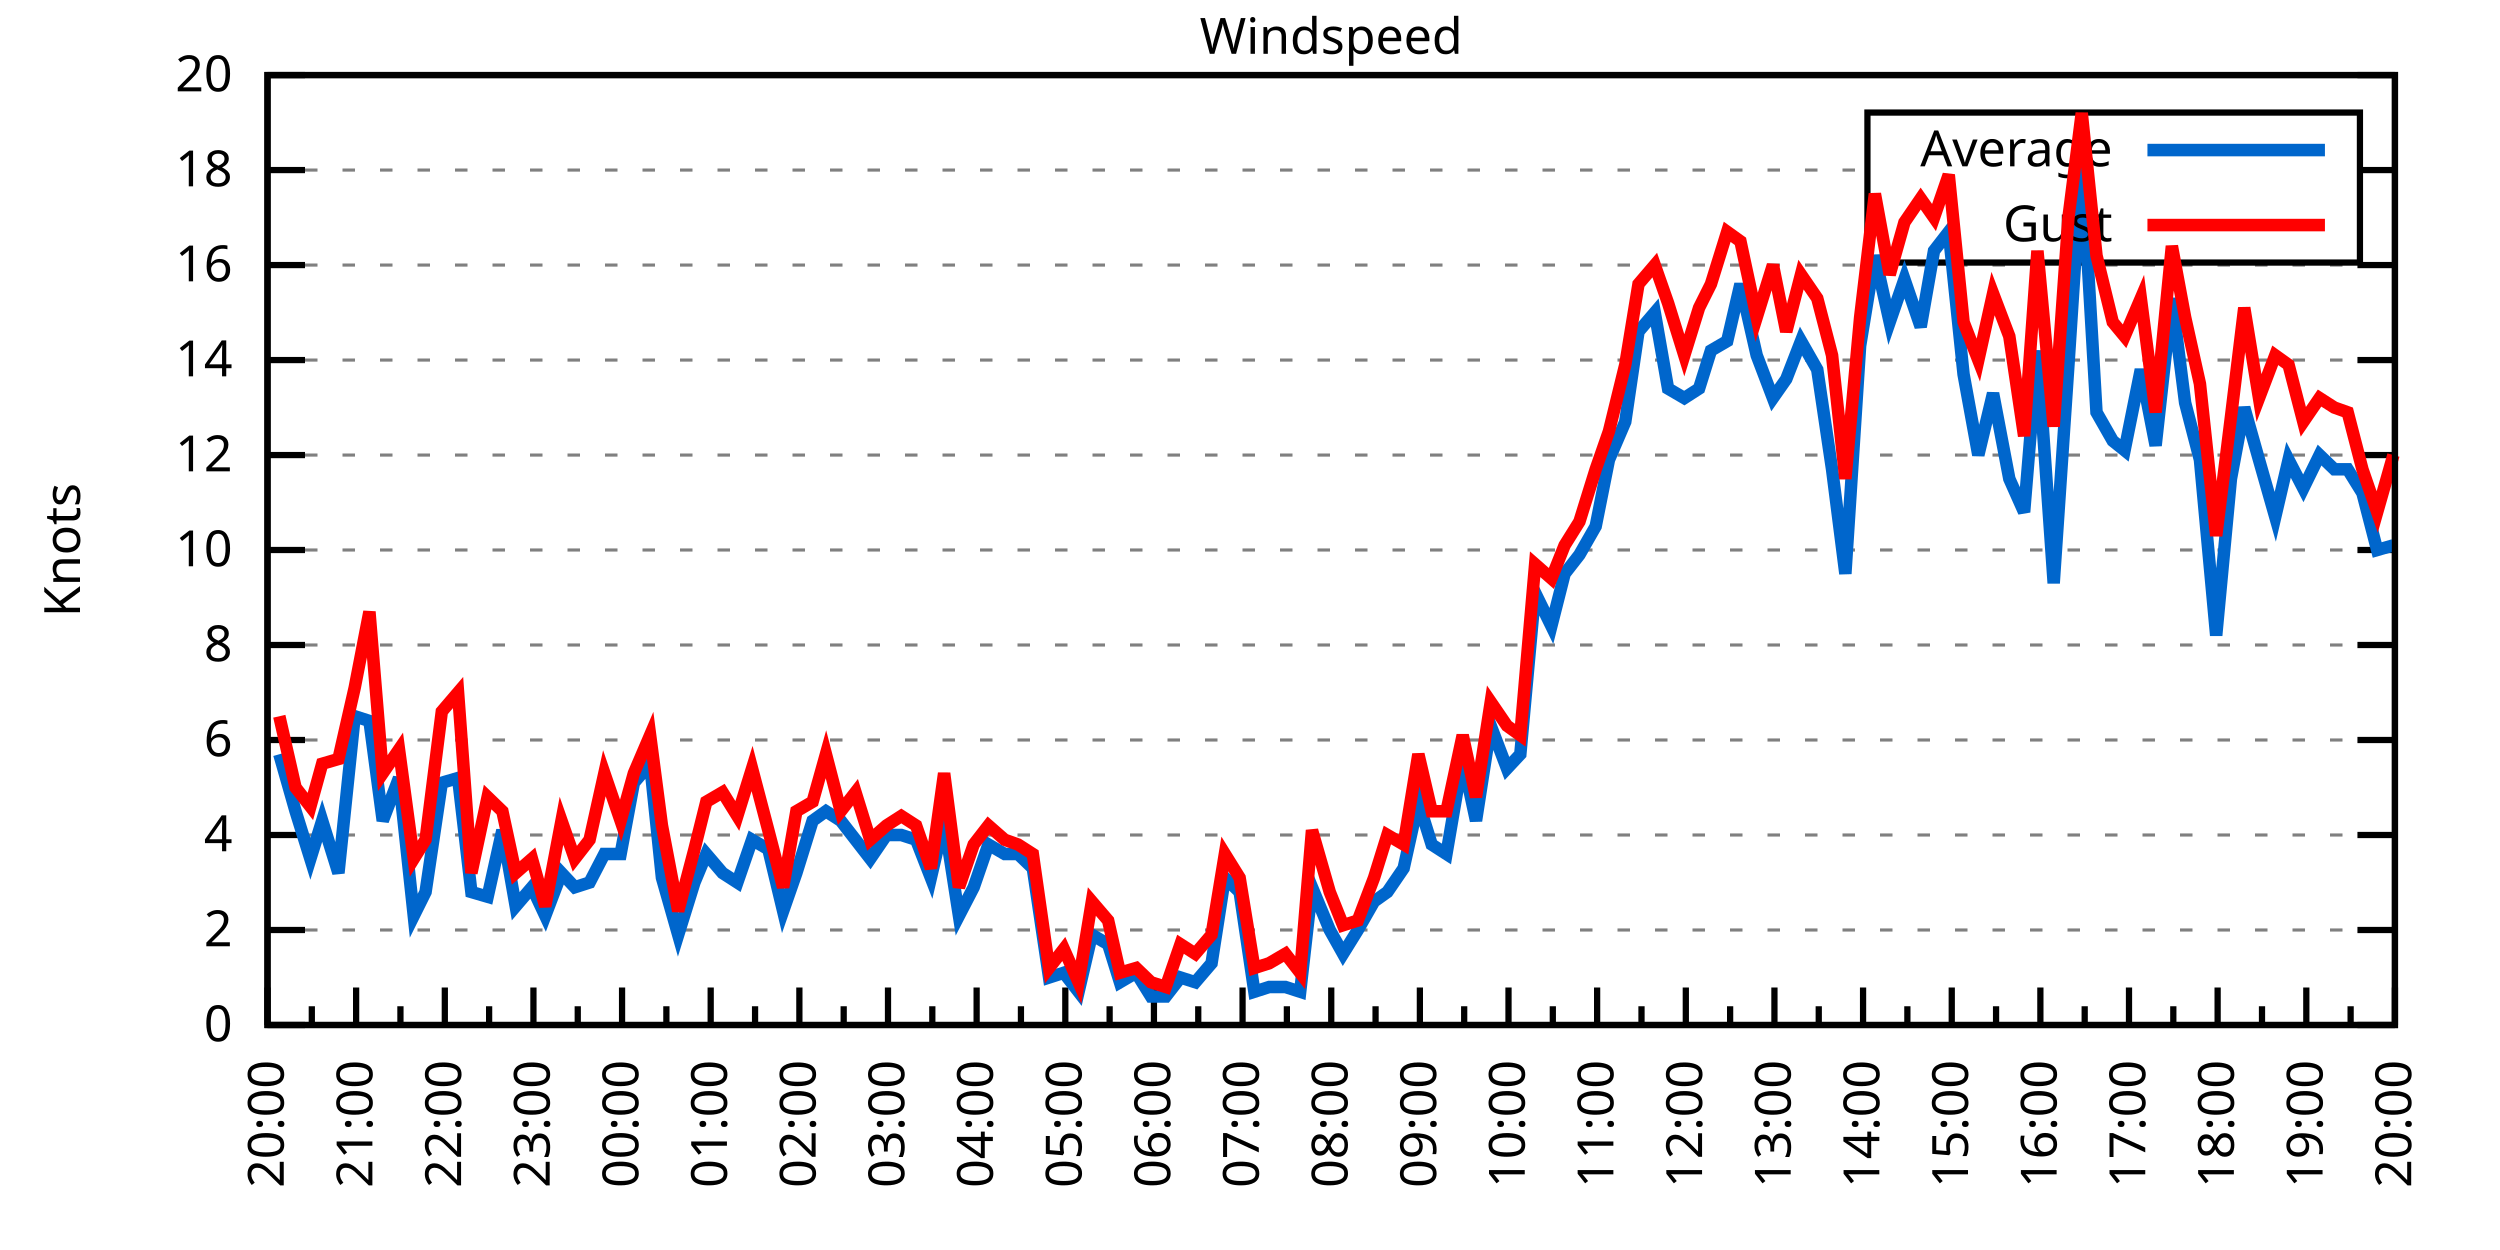
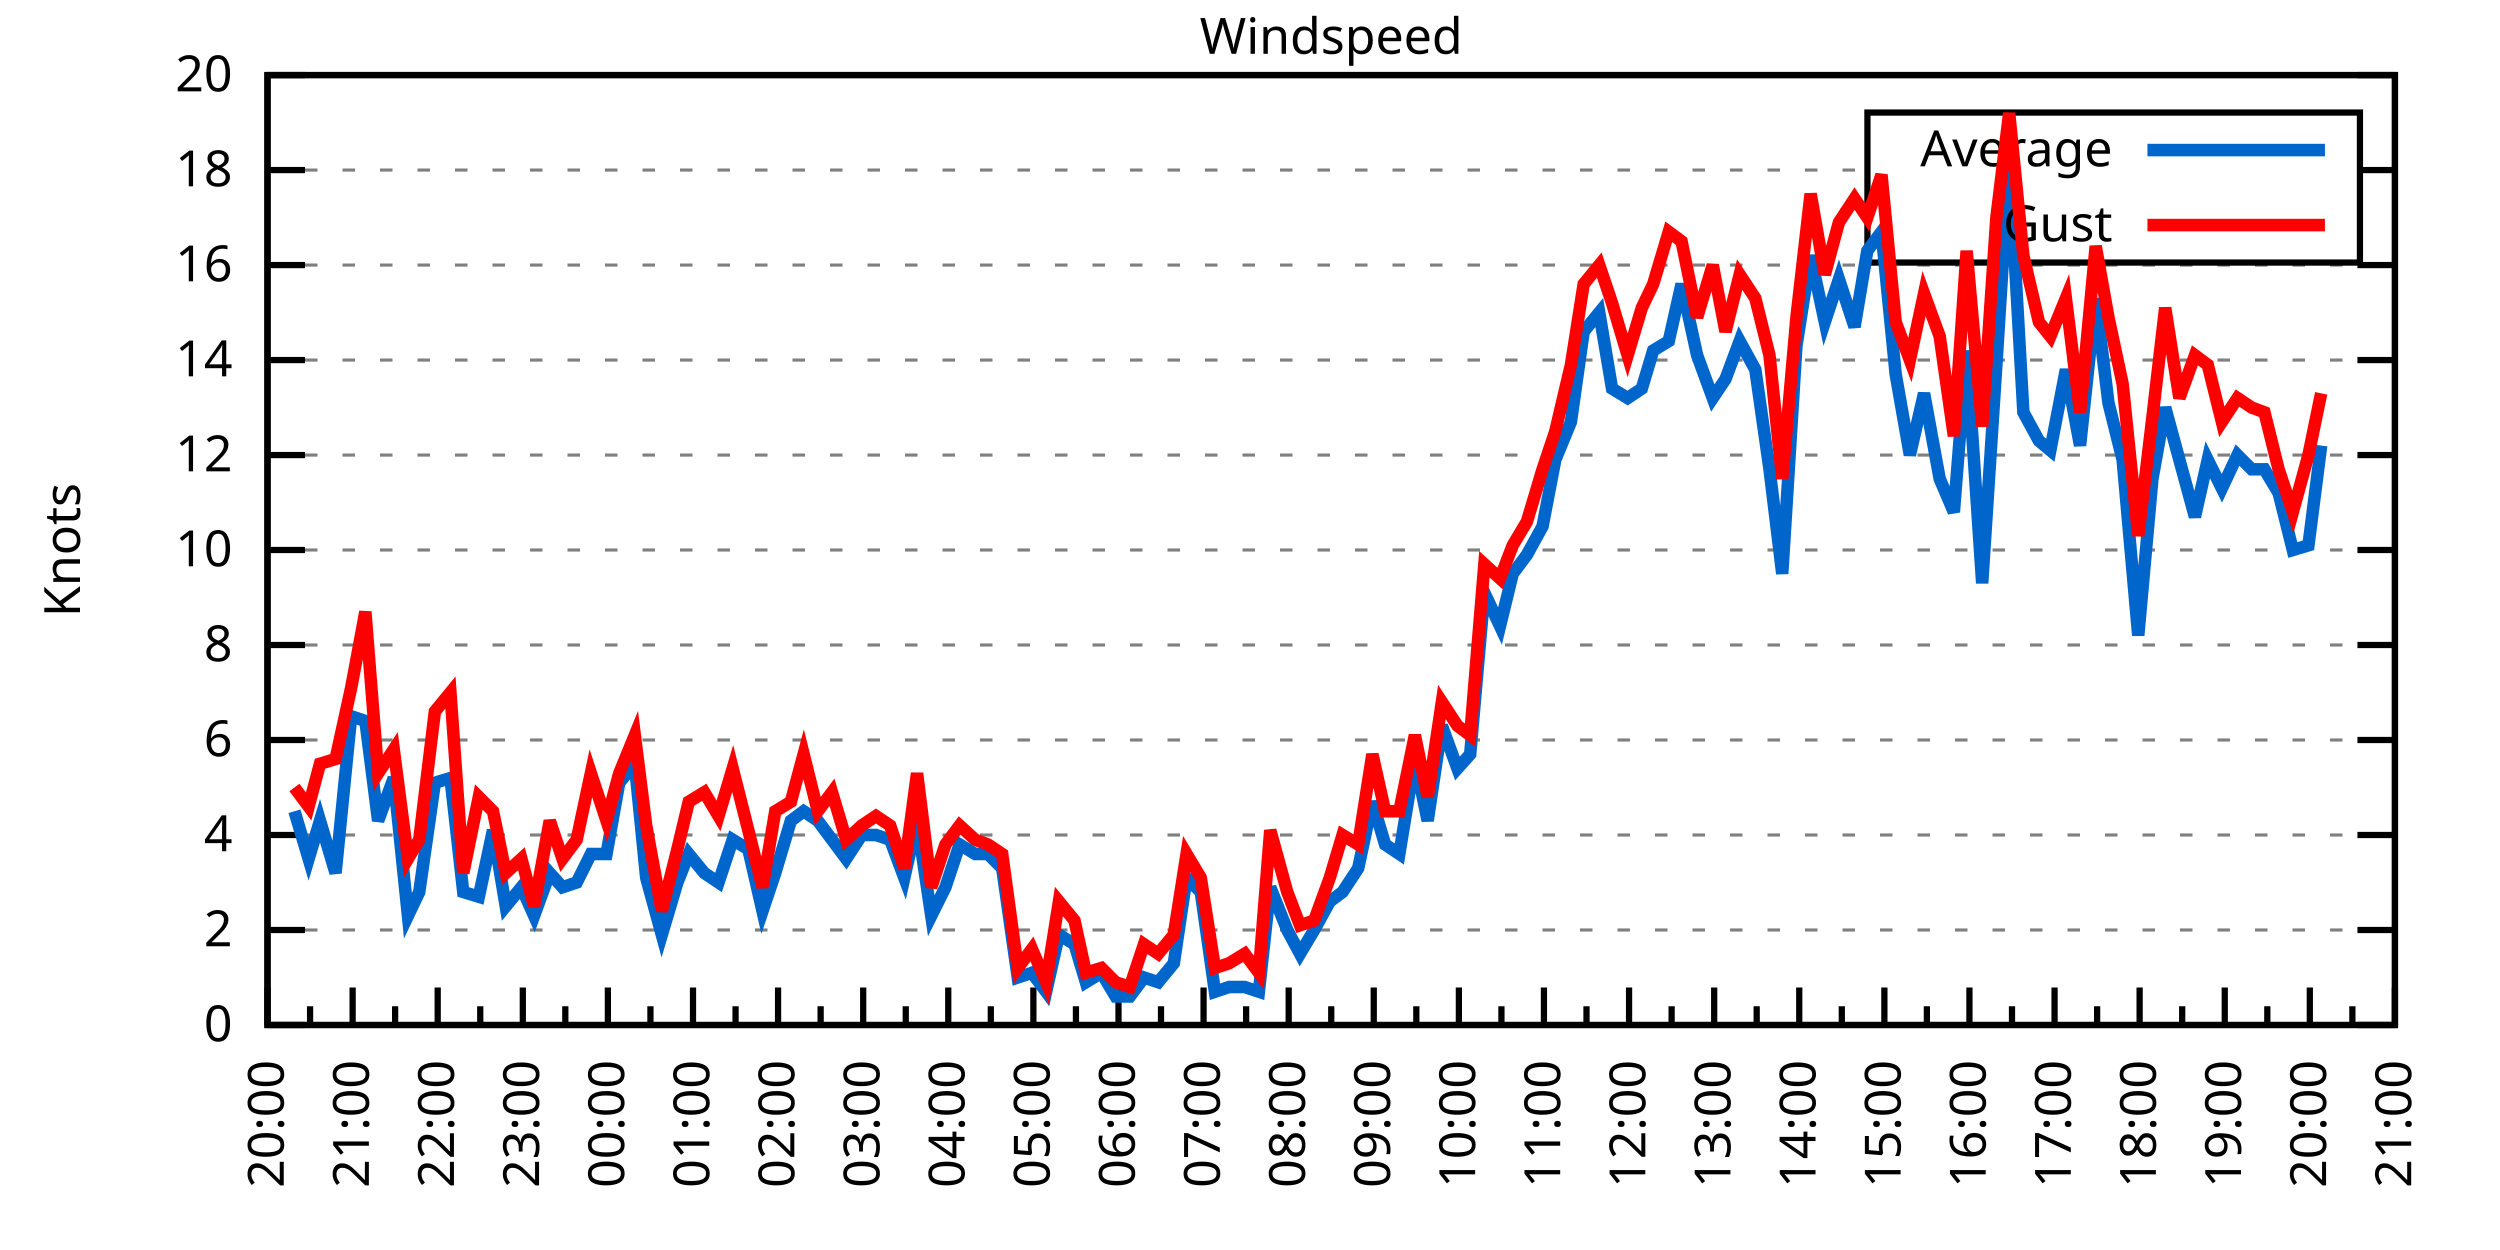
<svg xmlns="http://www.w3.org/2000/svg" xmlns:xlink="http://www.w3.org/1999/xlink" width="400" height="200" viewBox="0 0 400 200">
  <g id="gnuplot_canvas">
    <rect x="0" y="0" width="400" height="200" fill="none" />
    <defs>
      <circle id="gpDot" r="0.5" stroke-width="0.5" stroke="currentColor" />
      <path id="gpPt0" stroke-width="0.333" stroke="currentColor" d="M-1,0 h2 M0,-1 v2" />
      <path id="gpPt1" stroke-width="0.333" stroke="currentColor" d="M-1,-1 L1,1 M1,-1 L-1,1" />
      <path id="gpPt2" stroke-width="0.333" stroke="currentColor" d="M-1,0 L1,0 M0,-1 L0,1 M-1,-1 L1,1 M-1,1 L1,-1" />
      <rect id="gpPt3" stroke-width="0.333" stroke="currentColor" x="-1" y="-1" width="2" height="2" />
      <rect id="gpPt4" stroke-width="0.333" stroke="currentColor" fill="currentColor" x="-1" y="-1" width="2" height="2" />
      <circle id="gpPt5" stroke-width="0.333" stroke="currentColor" cx="0" cy="0" r="1" />
      <use xlink:href="#gpPt5" id="gpPt6" fill="currentColor" stroke="none" />
      <path id="gpPt7" stroke-width="0.333" stroke="currentColor" d="M0,-1.33 L-1.33,0.67 L1.33,0.67 z" />
      <use xlink:href="#gpPt7" id="gpPt8" fill="currentColor" stroke="none" />
      <use xlink:href="#gpPt7" id="gpPt9" stroke="currentColor" transform="rotate(180)" />
      <use xlink:href="#gpPt9" id="gpPt10" fill="currentColor" stroke="none" />
      <use xlink:href="#gpPt3" id="gpPt11" stroke="currentColor" transform="rotate(45)" />
      <use xlink:href="#gpPt11" id="gpPt12" fill="currentColor" stroke="none" />
      <path id="gpPt13" stroke-width="0.333" stroke="currentColor" d="M0,1.330 L1.265,0.411 L0.782,-1.067 L-0.782,-1.076 L-1.265,0.411 z" />
      <use xlink:href="#gpPt13" id="gpPt14" fill="currentColor" stroke="none" />
      <filter id="textbox" filterUnits="objectBoundingBox" x="0" y="0" height="1" width="1">
        <feFlood flood-color="white" flood-opacity="1" result="bgnd" />
        <feComposite in="SourceGraphic" in2="bgnd" operator="atop" />
      </filter>
      <filter id="greybox" filterUnits="objectBoundingBox" x="0" y="0" height="1" width="1">
        <feFlood flood-color="lightgrey" flood-opacity="1" result="grey" />
        <feComposite in="SourceGraphic" in2="grey" operator="atop" />
      </filter>
    </defs>
    <g fill="none" color="white" stroke="currentColor" stroke-width="1.00" stroke-linecap="butt" stroke-linejoin="miter">
</g>
    <g fill="none" color="black" stroke="currentColor" stroke-width="1.00" stroke-linecap="butt" stroke-linejoin="miter">
      <g stroke="none" shape-rendering="crispEdges">
        <polygon fill="rgb(255, 255, 255)" points="42.80,164.00 383.18,164.00 383.18,12.02 42.80,12.02 " />
      </g>
    </g>
    <g fill="none" color="black" stroke="currentColor" stroke-width="1.00" stroke-linecap="butt" stroke-linejoin="miter">
</g>
    <g fill="none" color="black" stroke="black" stroke-width="0.50" stroke-linecap="butt" stroke-linejoin="miter">
</g>
    <g fill="none" color="gray" stroke="currentColor" stroke-width="0.50" stroke-linecap="butt" stroke-linejoin="miter">
      <path stroke="gray" stroke-dasharray="2,4" class="gridline" d="M42.80,164.00 L383.19,164.00  " />
    </g>
    <g fill="none" color="gray" stroke="gray" stroke-width="1.00" stroke-linecap="butt" stroke-linejoin="miter">
</g>
    <g fill="none" color="black" stroke="currentColor" stroke-width="1.00" stroke-linecap="butt" stroke-linejoin="miter">
      <path stroke="black" d="M42.80,164.00 L48.80,164.00 M383.19,164.00 L377.19,164.00  " />
      <g transform="translate(37.20,166.60)" stroke="none" fill="black" font-family="Sans" font-size="8.00" text-anchor="end">
        <text>
          <tspan font-family="Sans"> 0</tspan>
        </text>
      </g>
    </g>
    <g fill="none" color="black" stroke="currentColor" stroke-width="1.00" stroke-linecap="butt" stroke-linejoin="miter">
</g>
    <g fill="none" color="black" stroke="black" stroke-width="0.50" stroke-linecap="butt" stroke-linejoin="miter">
</g>
    <g fill="none" color="gray" stroke="currentColor" stroke-width="0.50" stroke-linecap="butt" stroke-linejoin="miter">
      <path stroke="gray" stroke-dasharray="2,4" class="gridline" d="M42.80,148.80 L383.19,148.80  " />
    </g>
    <g fill="none" color="gray" stroke="gray" stroke-width="1.00" stroke-linecap="butt" stroke-linejoin="miter">
</g>
    <g fill="none" color="black" stroke="currentColor" stroke-width="1.00" stroke-linecap="butt" stroke-linejoin="miter">
      <path stroke="black" d="M42.80,148.80 L48.80,148.80 M383.19,148.80 L377.19,148.80  " />
      <g transform="translate(37.20,151.40)" stroke="none" fill="black" font-family="Sans" font-size="8.00" text-anchor="end">
        <text>
          <tspan font-family="Sans"> 2</tspan>
        </text>
      </g>
    </g>
    <g fill="none" color="black" stroke="currentColor" stroke-width="1.00" stroke-linecap="butt" stroke-linejoin="miter">
</g>
    <g fill="none" color="black" stroke="black" stroke-width="0.50" stroke-linecap="butt" stroke-linejoin="miter">
</g>
    <g fill="none" color="gray" stroke="currentColor" stroke-width="0.50" stroke-linecap="butt" stroke-linejoin="miter">
      <path stroke="gray" stroke-dasharray="2,4" class="gridline" d="M42.80,133.60 L383.19,133.60  " />
    </g>
    <g fill="none" color="gray" stroke="gray" stroke-width="1.00" stroke-linecap="butt" stroke-linejoin="miter">
</g>
    <g fill="none" color="black" stroke="currentColor" stroke-width="1.00" stroke-linecap="butt" stroke-linejoin="miter">
      <path stroke="black" d="M42.80,133.60 L48.80,133.60 M383.19,133.60 L377.19,133.60  " />
      <g transform="translate(37.20,136.20)" stroke="none" fill="black" font-family="Sans" font-size="8.00" text-anchor="end">
        <text>
          <tspan font-family="Sans"> 4</tspan>
        </text>
      </g>
    </g>
    <g fill="none" color="black" stroke="currentColor" stroke-width="1.00" stroke-linecap="butt" stroke-linejoin="miter">
</g>
    <g fill="none" color="black" stroke="black" stroke-width="0.50" stroke-linecap="butt" stroke-linejoin="miter">
</g>
    <g fill="none" color="gray" stroke="currentColor" stroke-width="0.50" stroke-linecap="butt" stroke-linejoin="miter">
      <path stroke="gray" stroke-dasharray="2,4" class="gridline" d="M42.80,118.40 L383.19,118.40  " />
    </g>
    <g fill="none" color="gray" stroke="gray" stroke-width="1.00" stroke-linecap="butt" stroke-linejoin="miter">
</g>
    <g fill="none" color="black" stroke="currentColor" stroke-width="1.00" stroke-linecap="butt" stroke-linejoin="miter">
      <path stroke="black" d="M42.80,118.40 L48.80,118.40 M383.19,118.40 L377.19,118.40  " />
      <g transform="translate(37.20,121.00)" stroke="none" fill="black" font-family="Sans" font-size="8.00" text-anchor="end">
        <text>
          <tspan font-family="Sans"> 6</tspan>
        </text>
      </g>
    </g>
    <g fill="none" color="black" stroke="currentColor" stroke-width="1.00" stroke-linecap="butt" stroke-linejoin="miter">
</g>
    <g fill="none" color="black" stroke="black" stroke-width="0.50" stroke-linecap="butt" stroke-linejoin="miter">
</g>
    <g fill="none" color="gray" stroke="currentColor" stroke-width="0.50" stroke-linecap="butt" stroke-linejoin="miter">
      <path stroke="gray" stroke-dasharray="2,4" class="gridline" d="M42.80,103.20 L383.19,103.20  " />
    </g>
    <g fill="none" color="gray" stroke="gray" stroke-width="1.00" stroke-linecap="butt" stroke-linejoin="miter">
</g>
    <g fill="none" color="black" stroke="currentColor" stroke-width="1.00" stroke-linecap="butt" stroke-linejoin="miter">
      <path stroke="black" d="M42.80,103.20 L48.80,103.20 M383.19,103.20 L377.19,103.20  " />
      <g transform="translate(37.20,105.80)" stroke="none" fill="black" font-family="Sans" font-size="8.00" text-anchor="end">
        <text>
          <tspan font-family="Sans"> 8</tspan>
        </text>
      </g>
    </g>
    <g fill="none" color="black" stroke="currentColor" stroke-width="1.00" stroke-linecap="butt" stroke-linejoin="miter">
</g>
    <g fill="none" color="black" stroke="black" stroke-width="0.50" stroke-linecap="butt" stroke-linejoin="miter">
</g>
    <g fill="none" color="gray" stroke="currentColor" stroke-width="0.50" stroke-linecap="butt" stroke-linejoin="miter">
      <path stroke="gray" stroke-dasharray="2,4" class="gridline" d="M42.80,88.00 L383.19,88.00  " />
    </g>
    <g fill="none" color="gray" stroke="gray" stroke-width="1.00" stroke-linecap="butt" stroke-linejoin="miter">
</g>
    <g fill="none" color="black" stroke="currentColor" stroke-width="1.00" stroke-linecap="butt" stroke-linejoin="miter">
      <path stroke="black" d="M42.80,88.00 L48.80,88.00 M383.19,88.00 L377.19,88.00  " />
      <g transform="translate(37.20,90.60)" stroke="none" fill="black" font-family="Sans" font-size="8.00" text-anchor="end">
        <text>
          <tspan font-family="Sans"> 10</tspan>
        </text>
      </g>
    </g>
    <g fill="none" color="black" stroke="currentColor" stroke-width="1.00" stroke-linecap="butt" stroke-linejoin="miter">
</g>
    <g fill="none" color="black" stroke="black" stroke-width="0.50" stroke-linecap="butt" stroke-linejoin="miter">
</g>
    <g fill="none" color="gray" stroke="currentColor" stroke-width="0.50" stroke-linecap="butt" stroke-linejoin="miter">
      <path stroke="gray" stroke-dasharray="2,4" class="gridline" d="M42.80,72.81 L383.19,72.81  " />
    </g>
    <g fill="none" color="gray" stroke="gray" stroke-width="1.00" stroke-linecap="butt" stroke-linejoin="miter">
</g>
    <g fill="none" color="black" stroke="currentColor" stroke-width="1.00" stroke-linecap="butt" stroke-linejoin="miter">
      <path stroke="black" d="M42.80,72.81 L48.80,72.81 M383.19,72.81 L377.19,72.81  " />
      <g transform="translate(37.20,75.41)" stroke="none" fill="black" font-family="Sans" font-size="8.00" text-anchor="end">
        <text>
          <tspan font-family="Sans"> 12</tspan>
        </text>
      </g>
    </g>
    <g fill="none" color="black" stroke="currentColor" stroke-width="1.00" stroke-linecap="butt" stroke-linejoin="miter">
</g>
    <g fill="none" color="black" stroke="black" stroke-width="0.50" stroke-linecap="butt" stroke-linejoin="miter">
</g>
    <g fill="none" color="gray" stroke="currentColor" stroke-width="0.50" stroke-linecap="butt" stroke-linejoin="miter">
      <path stroke="gray" stroke-dasharray="2,4" class="gridline" d="M42.80,57.61 L383.19,57.61  " />
    </g>
    <g fill="none" color="gray" stroke="gray" stroke-width="1.00" stroke-linecap="butt" stroke-linejoin="miter">
</g>
    <g fill="none" color="black" stroke="currentColor" stroke-width="1.00" stroke-linecap="butt" stroke-linejoin="miter">
      <path stroke="black" d="M42.80,57.61 L48.80,57.61 M383.19,57.61 L377.19,57.61  " />
      <g transform="translate(37.20,60.21)" stroke="none" fill="black" font-family="Sans" font-size="8.00" text-anchor="end">
        <text>
          <tspan font-family="Sans"> 14</tspan>
        </text>
      </g>
    </g>
    <g fill="none" color="black" stroke="currentColor" stroke-width="1.00" stroke-linecap="butt" stroke-linejoin="miter">
</g>
    <g fill="none" color="black" stroke="black" stroke-width="0.50" stroke-linecap="butt" stroke-linejoin="miter">
</g>
    <g fill="none" color="gray" stroke="currentColor" stroke-width="0.50" stroke-linecap="butt" stroke-linejoin="miter">
      <path stroke="gray" stroke-dasharray="2,4" class="gridline" d="M42.80,42.41 L383.19,42.41  " />
    </g>
    <g fill="none" color="gray" stroke="gray" stroke-width="1.00" stroke-linecap="butt" stroke-linejoin="miter">
</g>
    <g fill="none" color="black" stroke="currentColor" stroke-width="1.00" stroke-linecap="butt" stroke-linejoin="miter">
      <path stroke="black" d="M42.80,42.41 L48.80,42.41 M383.19,42.41 L377.19,42.41  " />
      <g transform="translate(37.20,45.01)" stroke="none" fill="black" font-family="Sans" font-size="8.00" text-anchor="end">
        <text>
          <tspan font-family="Sans"> 16</tspan>
        </text>
      </g>
    </g>
    <g fill="none" color="black" stroke="currentColor" stroke-width="1.00" stroke-linecap="butt" stroke-linejoin="miter">
</g>
    <g fill="none" color="black" stroke="black" stroke-width="0.50" stroke-linecap="butt" stroke-linejoin="miter">
</g>
    <g fill="none" color="gray" stroke="currentColor" stroke-width="0.50" stroke-linecap="butt" stroke-linejoin="miter">
      <path stroke="gray" stroke-dasharray="2,4" class="gridline" d="M42.80,27.21 L298.79,27.21 M377.59,27.21 L383.19,27.21  " />
    </g>
    <g fill="none" color="gray" stroke="gray" stroke-width="1.00" stroke-linecap="butt" stroke-linejoin="miter">
</g>
    <g fill="none" color="black" stroke="currentColor" stroke-width="1.00" stroke-linecap="butt" stroke-linejoin="miter">
      <path stroke="black" d="M42.80,27.21 L48.80,27.21 M383.19,27.21 L377.19,27.21  " />
      <g transform="translate(37.20,29.81)" stroke="none" fill="black" font-family="Sans" font-size="8.00" text-anchor="end">
        <text>
          <tspan font-family="Sans"> 18</tspan>
        </text>
      </g>
    </g>
    <g fill="none" color="black" stroke="currentColor" stroke-width="1.00" stroke-linecap="butt" stroke-linejoin="miter">
</g>
    <g fill="none" color="black" stroke="black" stroke-width="0.50" stroke-linecap="butt" stroke-linejoin="miter">
</g>
    <g fill="none" color="gray" stroke="currentColor" stroke-width="0.50" stroke-linecap="butt" stroke-linejoin="miter">
      <path stroke="gray" stroke-dasharray="2,4" class="gridline" d="M42.80,12.01 L383.19,12.01  " />
    </g>
    <g fill="none" color="gray" stroke="gray" stroke-width="1.00" stroke-linecap="butt" stroke-linejoin="miter">
</g>
    <g fill="none" color="black" stroke="currentColor" stroke-width="1.00" stroke-linecap="butt" stroke-linejoin="miter">
      <path stroke="black" d="M42.80,12.01 L48.80,12.01 M383.19,12.01 L377.19,12.01  " />
      <g transform="translate(37.20,14.61)" stroke="none" fill="black" font-family="Sans" font-size="8.00" text-anchor="end">
        <text>
          <tspan font-family="Sans"> 20</tspan>
        </text>
      </g>
    </g>
    <g fill="none" color="black" stroke="currentColor" stroke-width="1.00" stroke-linecap="butt" stroke-linejoin="miter">
      <path stroke="black" d="M42.80,164.00 L42.80,158.00  " />
      <g transform="translate(45.40,169.60) rotate(270)" stroke="none" fill="black" font-family="Sans" font-size="8.00" text-anchor="end">
        <text>
          <tspan font-family="Sans">20:00</tspan>
        </text>
      </g>
    </g>
    <g fill="none" color="black" stroke="currentColor" stroke-width="1.00" stroke-linecap="butt" stroke-linejoin="miter">
-       <path stroke="black" d="M49.89,164.00 L49.89,161.00 M56.98,164.00 L56.98,158.00  " />
-       <g transform="translate(59.58,169.60) rotate(270)" stroke="none" fill="black" font-family="Sans" font-size="8.00" text-anchor="end">
+       <path stroke="black" d="M49.61,164.00 L49.61,161.00 M56.42,164.00 L56.42,158.00  " />
+       <g transform="translate(59.02,169.60) rotate(270)" stroke="none" fill="black" font-family="Sans" font-size="8.00" text-anchor="end">
        <text>
          <tspan font-family="Sans">21:00</tspan>
        </text>
      </g>
    </g>
    <g fill="none" color="black" stroke="currentColor" stroke-width="1.00" stroke-linecap="butt" stroke-linejoin="miter">
-       <path stroke="black" d="M64.07,164.00 L64.07,161.00 M71.17,164.00 L71.17,158.00  " />
-       <g transform="translate(73.77,169.60) rotate(270)" stroke="none" fill="black" font-family="Sans" font-size="8.00" text-anchor="end">
+       <path stroke="black" d="M63.22,164.00 L63.22,161.00 M70.03,164.00 L70.03,158.00  " />
+       <g transform="translate(72.63,169.60) rotate(270)" stroke="none" fill="black" font-family="Sans" font-size="8.00" text-anchor="end">
        <text>
          <tspan font-family="Sans">22:00</tspan>
        </text>
      </g>
    </g>
    <g fill="none" color="black" stroke="currentColor" stroke-width="1.00" stroke-linecap="butt" stroke-linejoin="miter">
-       <path stroke="black" d="M78.26,164.00 L78.26,161.00 M85.35,164.00 L85.35,158.00  " />
-       <g transform="translate(87.95,169.60) rotate(270)" stroke="none" fill="black" font-family="Sans" font-size="8.00" text-anchor="end">
+       <path stroke="black" d="M76.84,164.00 L76.84,161.00 M83.65,164.00 L83.65,158.00  " />
+       <g transform="translate(86.25,169.60) rotate(270)" stroke="none" fill="black" font-family="Sans" font-size="8.00" text-anchor="end">
        <text>
          <tspan font-family="Sans">23:00</tspan>
        </text>
      </g>
    </g>
    <g fill="none" color="black" stroke="currentColor" stroke-width="1.00" stroke-linecap="butt" stroke-linejoin="miter">
-       <path stroke="black" d="M92.44,164.00 L92.44,161.00 M99.53,164.00 L99.53,158.00  " />
-       <g transform="translate(102.13,169.60) rotate(270)" stroke="none" fill="black" font-family="Sans" font-size="8.00" text-anchor="end">
+       <path stroke="black" d="M90.45,164.00 L90.45,161.00 M97.26,164.00 L97.26,158.00  " />
+       <g transform="translate(99.86,169.60) rotate(270)" stroke="none" fill="black" font-family="Sans" font-size="8.00" text-anchor="end">
        <text>
          <tspan font-family="Sans">00:00</tspan>
        </text>
      </g>
    </g>
    <g fill="none" color="black" stroke="currentColor" stroke-width="1.00" stroke-linecap="butt" stroke-linejoin="miter">
-       <path stroke="black" d="M106.62,164.00 L106.62,161.00 M113.71,164.00 L113.71,158.00  " />
-       <g transform="translate(116.31,169.60) rotate(270)" stroke="none" fill="black" font-family="Sans" font-size="8.00" text-anchor="end">
+       <path stroke="black" d="M104.07,164.00 L104.07,161.00 M110.88,164.00 L110.88,158.00  " />
+       <g transform="translate(113.48,169.60) rotate(270)" stroke="none" fill="black" font-family="Sans" font-size="8.00" text-anchor="end">
        <text>
          <tspan font-family="Sans">01:00</tspan>
        </text>
      </g>
    </g>
    <g fill="none" color="black" stroke="currentColor" stroke-width="1.00" stroke-linecap="butt" stroke-linejoin="miter">
-       <path stroke="black" d="M120.81,164.00 L120.81,161.00 M127.90,164.00 L127.90,158.00  " />
-       <g transform="translate(130.50,169.60) rotate(270)" stroke="none" fill="black" font-family="Sans" font-size="8.00" text-anchor="end">
+       <path stroke="black" d="M117.69,164.00 L117.69,161.00 M124.49,164.00 L124.49,158.00  " />
+       <g transform="translate(127.09,169.60) rotate(270)" stroke="none" fill="black" font-family="Sans" font-size="8.00" text-anchor="end">
        <text>
          <tspan font-family="Sans">02:00</tspan>
        </text>
      </g>
    </g>
    <g fill="none" color="black" stroke="currentColor" stroke-width="1.00" stroke-linecap="butt" stroke-linejoin="miter">
-       <path stroke="black" d="M134.99,164.00 L134.99,161.00 M142.08,164.00 L142.08,158.00  " />
-       <g transform="translate(144.68,169.60) rotate(270)" stroke="none" fill="black" font-family="Sans" font-size="8.00" text-anchor="end">
+       <path stroke="black" d="M131.30,164.00 L131.30,161.00 M138.11,164.00 L138.11,158.00  " />
+       <g transform="translate(140.71,169.60) rotate(270)" stroke="none" fill="black" font-family="Sans" font-size="8.00" text-anchor="end">
        <text>
          <tspan font-family="Sans">03:00</tspan>
        </text>
      </g>
    </g>
    <g fill="none" color="black" stroke="currentColor" stroke-width="1.00" stroke-linecap="butt" stroke-linejoin="miter">
-       <path stroke="black" d="M149.17,164.00 L149.17,161.00 M156.26,164.00 L156.26,158.00  " />
-       <g transform="translate(158.86,169.60) rotate(270)" stroke="none" fill="black" font-family="Sans" font-size="8.00" text-anchor="end">
+       <path stroke="black" d="M144.92,164.00 L144.92,161.00 M151.72,164.00 L151.72,158.00  " />
+       <g transform="translate(154.32,169.60) rotate(270)" stroke="none" fill="black" font-family="Sans" font-size="8.00" text-anchor="end">
        <text>
          <tspan font-family="Sans">04:00</tspan>
        </text>
      </g>
    </g>
    <g fill="none" color="black" stroke="currentColor" stroke-width="1.00" stroke-linecap="butt" stroke-linejoin="miter">
-       <path stroke="black" d="M163.35,164.00 L163.35,161.00 M170.45,164.00 L170.45,158.00  " />
-       <g transform="translate(173.05,169.60) rotate(270)" stroke="none" fill="black" font-family="Sans" font-size="8.00" text-anchor="end">
+       <path stroke="black" d="M158.53,164.00 L158.53,161.00 M165.34,164.00 L165.34,158.00  " />
+       <g transform="translate(167.94,169.60) rotate(270)" stroke="none" fill="black" font-family="Sans" font-size="8.00" text-anchor="end">
        <text>
          <tspan font-family="Sans">05:00</tspan>
        </text>
      </g>
    </g>
    <g fill="none" color="black" stroke="currentColor" stroke-width="1.00" stroke-linecap="butt" stroke-linejoin="miter">
-       <path stroke="black" d="M177.54,164.00 L177.54,161.00 M184.63,164.00 L184.63,158.00  " />
-       <g transform="translate(187.23,169.60) rotate(270)" stroke="none" fill="black" font-family="Sans" font-size="8.00" text-anchor="end">
+       <path stroke="black" d="M172.15,164.00 L172.15,161.00 M178.96,164.00 L178.96,158.00  " />
+       <g transform="translate(181.56,169.60) rotate(270)" stroke="none" fill="black" font-family="Sans" font-size="8.00" text-anchor="end">
        <text>
          <tspan font-family="Sans">06:00</tspan>
        </text>
      </g>
    </g>
    <g fill="none" color="black" stroke="currentColor" stroke-width="1.00" stroke-linecap="butt" stroke-linejoin="miter">
-       <path stroke="black" d="M191.72,164.00 L191.72,161.00 M198.81,164.00 L198.81,158.00  " />
-       <g transform="translate(201.41,169.60) rotate(270)" stroke="none" fill="black" font-family="Sans" font-size="8.00" text-anchor="end">
+       <path stroke="black" d="M185.76,164.00 L185.76,161.00 M192.57,164.00 L192.57,158.00  " />
+       <g transform="translate(195.17,169.60) rotate(270)" stroke="none" fill="black" font-family="Sans" font-size="8.00" text-anchor="end">
        <text>
          <tspan font-family="Sans">07:00</tspan>
        </text>
      </g>
    </g>
    <g fill="none" color="black" stroke="currentColor" stroke-width="1.00" stroke-linecap="butt" stroke-linejoin="miter">
-       <path stroke="black" d="M205.90,164.00 L205.90,161.00 M213.00,164.00 L213.00,158.00  " />
-       <g transform="translate(215.60,169.60) rotate(270)" stroke="none" fill="black" font-family="Sans" font-size="8.00" text-anchor="end">
+       <path stroke="black" d="M199.38,164.00 L199.38,161.00 M206.19,164.00 L206.19,158.00  " />
+       <g transform="translate(208.79,169.60) rotate(270)" stroke="none" fill="black" font-family="Sans" font-size="8.00" text-anchor="end">
        <text>
          <tspan font-family="Sans">08:00</tspan>
        </text>
      </g>
    </g>
    <g fill="none" color="black" stroke="currentColor" stroke-width="1.00" stroke-linecap="butt" stroke-linejoin="miter">
-       <path stroke="black" d="M220.09,164.00 L220.09,161.00 M227.18,164.00 L227.18,158.00  " />
-       <g transform="translate(229.78,169.60) rotate(270)" stroke="none" fill="black" font-family="Sans" font-size="8.00" text-anchor="end">
+       <path stroke="black" d="M213.00,164.00 L213.00,161.00 M219.80,164.00 L219.80,158.00  " />
+       <g transform="translate(222.40,169.60) rotate(270)" stroke="none" fill="black" font-family="Sans" font-size="8.00" text-anchor="end">
        <text>
          <tspan font-family="Sans">09:00</tspan>
        </text>
      </g>
    </g>
    <g fill="none" color="black" stroke="currentColor" stroke-width="1.00" stroke-linecap="butt" stroke-linejoin="miter">
-       <path stroke="black" d="M234.27,164.00 L234.27,161.00 M241.36,164.00 L241.36,158.00  " />
-       <g transform="translate(243.96,169.60) rotate(270)" stroke="none" fill="black" font-family="Sans" font-size="8.00" text-anchor="end">
+       <path stroke="black" d="M226.61,164.00 L226.61,161.00 M233.42,164.00 L233.42,158.00  " />
+       <g transform="translate(236.02,169.60) rotate(270)" stroke="none" fill="black" font-family="Sans" font-size="8.00" text-anchor="end">
        <text>
          <tspan font-family="Sans">10:00</tspan>
        </text>
      </g>
    </g>
    <g fill="none" color="black" stroke="currentColor" stroke-width="1.00" stroke-linecap="butt" stroke-linejoin="miter">
-       <path stroke="black" d="M248.45,164.00 L248.45,161.00 M255.54,164.00 L255.54,158.00  " />
-       <g transform="translate(258.14,169.60) rotate(270)" stroke="none" fill="black" font-family="Sans" font-size="8.00" text-anchor="end">
+       <path stroke="black" d="M240.23,164.00 L240.23,161.00 M247.03,164.00 L247.03,158.00  " />
+       <g transform="translate(249.63,169.60) rotate(270)" stroke="none" fill="black" font-family="Sans" font-size="8.00" text-anchor="end">
        <text>
          <tspan font-family="Sans">11:00</tspan>
        </text>
      </g>
    </g>
    <g fill="none" color="black" stroke="currentColor" stroke-width="1.00" stroke-linecap="butt" stroke-linejoin="miter">
-       <path stroke="black" d="M262.64,164.00 L262.64,161.00 M269.73,164.00 L269.73,158.00  " />
-       <g transform="translate(272.33,169.60) rotate(270)" stroke="none" fill="black" font-family="Sans" font-size="8.00" text-anchor="end">
+       <path stroke="black" d="M253.84,164.00 L253.84,161.00 M260.65,164.00 L260.65,158.00  " />
+       <g transform="translate(263.25,169.60) rotate(270)" stroke="none" fill="black" font-family="Sans" font-size="8.00" text-anchor="end">
        <text>
          <tspan font-family="Sans">12:00</tspan>
        </text>
      </g>
    </g>
    <g fill="none" color="black" stroke="currentColor" stroke-width="1.00" stroke-linecap="butt" stroke-linejoin="miter">
-       <path stroke="black" d="M276.82,164.00 L276.82,161.00 M283.91,164.00 L283.91,158.00  " />
-       <g transform="translate(286.51,169.60) rotate(270)" stroke="none" fill="black" font-family="Sans" font-size="8.00" text-anchor="end">
+       <path stroke="black" d="M267.46,164.00 L267.46,161.00 M274.27,164.00 L274.27,158.00  " />
+       <g transform="translate(276.87,169.60) rotate(270)" stroke="none" fill="black" font-family="Sans" font-size="8.00" text-anchor="end">
        <text>
          <tspan font-family="Sans">13:00</tspan>
        </text>
      </g>
    </g>
    <g fill="none" color="black" stroke="currentColor" stroke-width="1.00" stroke-linecap="butt" stroke-linejoin="miter">
-       <path stroke="black" d="M291.00,164.00 L291.00,161.00 M298.09,164.00 L298.09,158.00  " />
-       <g transform="translate(300.69,169.60) rotate(270)" stroke="none" fill="black" font-family="Sans" font-size="8.00" text-anchor="end">
+       <path stroke="black" d="M281.07,164.00 L281.07,161.00 M287.88,164.00 L287.88,158.00  " />
+       <g transform="translate(290.48,169.60) rotate(270)" stroke="none" fill="black" font-family="Sans" font-size="8.00" text-anchor="end">
        <text>
          <tspan font-family="Sans">14:00</tspan>
        </text>
      </g>
    </g>
    <g fill="none" color="black" stroke="currentColor" stroke-width="1.00" stroke-linecap="butt" stroke-linejoin="miter">
-       <path stroke="black" d="M305.18,164.00 L305.18,161.00 M312.28,164.00 L312.28,158.00  " />
-       <g transform="translate(314.88,169.60) rotate(270)" stroke="none" fill="black" font-family="Sans" font-size="8.00" text-anchor="end">
+       <path stroke="black" d="M294.69,164.00 L294.69,161.00 M301.50,164.00 L301.50,158.00  " />
+       <g transform="translate(304.10,169.60) rotate(270)" stroke="none" fill="black" font-family="Sans" font-size="8.00" text-anchor="end">
        <text>
          <tspan font-family="Sans">15:00</tspan>
        </text>
      </g>
    </g>
    <g fill="none" color="black" stroke="currentColor" stroke-width="1.00" stroke-linecap="butt" stroke-linejoin="miter">
-       <path stroke="black" d="M319.37,164.00 L319.37,161.00 M326.46,164.00 L326.46,158.00  " />
-       <g transform="translate(329.06,169.60) rotate(270)" stroke="none" fill="black" font-family="Sans" font-size="8.00" text-anchor="end">
+       <path stroke="black" d="M308.30,164.00 L308.30,161.00 M315.11,164.00 L315.11,158.00  " />
+       <g transform="translate(317.71,169.60) rotate(270)" stroke="none" fill="black" font-family="Sans" font-size="8.00" text-anchor="end">
        <text>
          <tspan font-family="Sans">16:00</tspan>
        </text>
      </g>
    </g>
    <g fill="none" color="black" stroke="currentColor" stroke-width="1.00" stroke-linecap="butt" stroke-linejoin="miter">
-       <path stroke="black" d="M333.55,164.00 L333.55,161.00 M340.64,164.00 L340.64,158.00  " />
-       <g transform="translate(343.24,169.60) rotate(270)" stroke="none" fill="black" font-family="Sans" font-size="8.00" text-anchor="end">
+       <path stroke="black" d="M321.92,164.00 L321.92,161.00 M328.73,164.00 L328.73,158.00  " />
+       <g transform="translate(331.33,169.60) rotate(270)" stroke="none" fill="black" font-family="Sans" font-size="8.00" text-anchor="end">
        <text>
          <tspan font-family="Sans">17:00</tspan>
        </text>
      </g>
    </g>
    <g fill="none" color="black" stroke="currentColor" stroke-width="1.00" stroke-linecap="butt" stroke-linejoin="miter">
-       <path stroke="black" d="M347.73,164.00 L347.73,161.00 M354.82,164.00 L354.82,158.00  " />
-       <g transform="translate(357.42,169.60) rotate(270)" stroke="none" fill="black" font-family="Sans" font-size="8.00" text-anchor="end">
+       <path stroke="black" d="M335.54,164.00 L335.54,161.00 M342.34,164.00 L342.34,158.00  " />
+       <g transform="translate(344.94,169.60) rotate(270)" stroke="none" fill="black" font-family="Sans" font-size="8.00" text-anchor="end">
        <text>
          <tspan font-family="Sans">18:00</tspan>
        </text>
      </g>
    </g>
    <g fill="none" color="black" stroke="currentColor" stroke-width="1.00" stroke-linecap="butt" stroke-linejoin="miter">
-       <path stroke="black" d="M361.92,164.00 L361.92,161.00 M369.01,164.00 L369.01,158.00  " />
-       <g transform="translate(371.61,169.60) rotate(270)" stroke="none" fill="black" font-family="Sans" font-size="8.00" text-anchor="end">
+       <path stroke="black" d="M349.15,164.00 L349.15,161.00 M355.96,164.00 L355.96,158.00  " />
+       <g transform="translate(358.56,169.60) rotate(270)" stroke="none" fill="black" font-family="Sans" font-size="8.00" text-anchor="end">
        <text>
          <tspan font-family="Sans">19:00</tspan>
        </text>
      </g>
    </g>
    <g fill="none" color="black" stroke="currentColor" stroke-width="1.00" stroke-linecap="butt" stroke-linejoin="miter">
-       <path stroke="black" d="M376.10,164.00 L376.10,161.00 M383.19,164.00 L383.19,158.00  " />
+       <path stroke="black" d="M362.77,164.00 L362.77,161.00 M369.57,164.00 L369.57,158.00  " />
+       <g transform="translate(372.17,169.60) rotate(270)" stroke="none" fill="black" font-family="Sans" font-size="8.00" text-anchor="end">
+         <text>
+           <tspan font-family="Sans">20:00</tspan>
+         </text>
+       </g>
+     </g>
+     <g fill="none" color="black" stroke="currentColor" stroke-width="1.00" stroke-linecap="butt" stroke-linejoin="miter">
+       <path stroke="black" d="M376.38,164.00 L376.38,161.00 M383.19,164.00 L383.19,158.00  " />
      <g transform="translate(385.79,169.60) rotate(270)" stroke="none" fill="black" font-family="Sans" font-size="8.00" text-anchor="end">
        <text>
-           <tspan font-family="Sans">20:00</tspan>
+           <tspan font-family="Sans">21:00</tspan>
        </text>
      </g>
    </g>
    <g fill="none" color="black" stroke="currentColor" stroke-width="1.00" stroke-linecap="butt" stroke-linejoin="miter">
</g>
    <g fill="none" color="black" stroke="currentColor" stroke-width="1.00" stroke-linecap="butt" stroke-linejoin="miter">
      <path stroke="black" d="M42.80,12.01 L42.80,164.00 L383.19,164.00 L383.19,12.01 L42.80,12.01 Z  " />
    </g>
    <g fill="none" color="black" stroke="currentColor" stroke-width="1.00" stroke-linecap="butt" stroke-linejoin="miter">
      <g transform="translate(12.80,88.01) rotate(270)" stroke="none" fill="black" font-family="Sans" font-size="8.00" text-anchor="middle">
        <text>
          <tspan font-family="Sans">Knots</tspan>
        </text>
      </g>
    </g>
    <g fill="none" color="black" stroke="currentColor" stroke-width="1.00" stroke-linecap="butt" stroke-linejoin="miter">
</g>
    <g fill="none" color="black" stroke="currentColor" stroke-width="1.00" stroke-linecap="butt" stroke-linejoin="miter">
      <path stroke="black" d="M298.79,42.01 L298.79,18.01 L377.59,18.01 L377.59,42.01 L298.79,42.01 Z  " />
    </g>
    <g id="Windspeed_plot_1">
      <g fill="none" color="white" stroke="black" stroke-width="2.00" stroke-linecap="butt" stroke-linejoin="miter">
</g>
      <g fill="none" color="black" stroke="currentColor" stroke-width="2.00" stroke-linecap="butt" stroke-linejoin="miter">
        <g transform="translate(337.99,26.61)" stroke="none" fill="black" font-family="Sans" font-size="8.00" text-anchor="end">
          <text>
            <tspan font-family="Sans">Average</tspan>
          </text>
        </g>
      </g>
      <g fill="none" color="black" stroke="currentColor" stroke-width="2.00" stroke-linecap="butt" stroke-linejoin="miter">
-         <path stroke="rgb(  0, 102, 204)" d="M343.59,24.01 L371.99,24.01 M44.69,120.68 L47.29,129.80 L49.66,137.40 L51.55,131.32 L54.15,139.68 L56.75,114.60   L59.11,115.36 L61.24,131.32 L63.84,124.48 L66.20,146.52 L68.09,142.72 L70.69,125.24 L73.29,124.48 L75.42,142.72   L78.02,143.48 L80.38,132.84 L82.51,145.00 L85.11,141.96 L87.24,146.52 L89.84,139.68 L91.97,141.96 L94.33,141.20   L96.70,136.64 L99.30,136.64 L101.42,125.24 L104.02,122.20 L105.91,140.44 L108.51,149.56 L111.11,141.20 L113.01,136.64   L115.61,139.68 L117.97,141.20 L120.33,134.36 L122.93,135.88 L125.30,145.76 L127.42,139.68 L130.02,131.32 L132.15,129.80   L134.52,131.32 L136.88,134.36 L139.24,137.40 L141.84,133.60 L144.21,133.60 L146.57,134.36 L148.94,140.44 L151.06,131.32   L153.43,146.52 L155.79,141.96 L158.15,135.12 L160.75,136.64 L162.88,136.64 L165.25,138.92 L167.85,156.40 L170.21,155.64   L172.57,158.68 L174.70,149.56 L177.30,151.08 L179.19,157.16 L181.79,155.64 L184.16,159.44 L186.52,159.44 L188.88,156.40   L191.25,157.16 L193.85,154.12 L195.98,140.44 L198.34,142.72 L200.70,158.68 L203.07,157.92 L205.67,157.92 L208.03,158.68   L209.92,141.96 L212.76,148.80 L214.89,152.60 L217.25,148.80 L219.85,144.24 L221.98,142.72 L224.58,138.92 L226.94,128.28   L229.07,135.12 L231.43,136.64 L234.03,121.44 L236.16,131.32 L238.52,116.12 L241.12,122.96 L243.25,120.68 L245.62,94.84   L248.22,100.16 L250.34,91.80 L252.71,88.76 L255.31,84.21 L257.43,73.57 L260.04,67.49 L262.16,53.05 L264.76,50.01   L266.89,62.17 L269.49,63.69 L271.85,62.17 L273.75,56.09 L276.35,54.57 L278.47,45.45 L281.07,56.85 L283.67,63.69   L285.80,60.65 L288.16,54.57 L290.76,59.13 L293.13,75.09 L295.26,91.80 L297.62,55.33 L299.98,40.89 L302.35,51.53   L304.71,44.69 L307.31,52.29 L309.44,40.13 L311.80,37.09 L314.17,59.89 L316.53,72.81 L318.89,62.93 L321.49,76.61   L323.86,81.93 L325.99,56.09 L328.59,93.32 L330.95,58.37 L333.08,25.69 L335.44,65.97 L338.04,70.53 L339.93,72.05   L342.53,59.13 L344.90,71.29 L347.50,47.73 L349.62,64.45 L351.99,73.57 L354.59,101.68 L356.95,76.61 L359.08,65.21   L361.44,73.57 L364.04,82.69 L366.17,73.57 L368.53,78.13 L371.13,72.81 L373.50,75.09 L375.63,75.09 L377.99,78.89   L380.35,88.00 L382.95,87.25  " />
+         <path stroke="rgb(  0, 102, 204)" d="M343.59,24.01 L371.99,24.01 M47.11,129.80 L49.38,137.40 L51.20,131.32 L53.69,139.68 L56.19,114.60 L58.46,115.36   L60.50,131.32 L63.00,124.48 L65.27,146.52 L67.08,142.72 L69.58,125.24 L72.07,124.48 L74.12,142.72 L76.61,143.48   L78.88,132.84 L80.92,145.00 L83.42,141.96 L85.46,146.52 L87.96,139.68 L90.00,141.96 L92.27,141.20 L94.54,136.64   L97.04,136.64 L99.08,125.24 L101.57,122.20 L103.39,140.44 L105.89,149.56 L108.38,141.20 L110.20,136.64 L112.69,139.68   L114.96,141.20 L117.23,134.36 L119.73,135.88 L122.00,145.76 L124.04,139.68 L126.54,131.32 L128.58,129.80 L130.85,131.32   L133.12,134.36 L135.39,137.40 L137.88,133.60 L140.15,133.60 L142.42,134.36 L144.69,140.44 L146.73,131.32 L149.00,146.52   L151.27,141.96 L153.54,135.12 L156.04,136.64 L158.08,136.64 L160.35,138.92 L162.84,156.40 L165.11,155.64 L167.38,158.68   L169.43,149.56 L171.92,151.08 L173.74,157.16 L176.23,155.64 L178.50,159.44 L180.77,159.44 L183.04,156.40 L185.31,157.16   L187.81,154.12 L189.85,140.44 L192.12,142.72 L194.39,158.68 L196.66,157.92 L199.15,157.92 L201.42,158.68 L203.24,141.96   L205.96,148.80 L208.00,152.60 L210.27,148.80 L212.77,144.24 L214.81,142.72 L217.31,138.92 L219.58,128.28 L221.62,135.12   L223.89,136.64 L226.38,121.44 L228.43,131.32 L230.70,116.12 L233.19,122.96 L235.23,120.68 L237.50,94.84 L240.00,100.16   L242.04,91.80 L244.31,88.76 L246.81,84.21 L248.85,73.57 L251.35,67.49 L253.39,53.05 L255.88,50.01 L257.93,62.17   L260.42,63.69 L262.69,62.17 L264.51,56.09 L267.00,54.57 L269.05,45.45 L271.54,56.85 L274.04,63.69 L276.08,60.65   L278.35,54.57 L280.85,59.13 L283.12,75.09 L285.16,91.80 L287.43,55.33 L289.70,40.89 L291.97,51.53 L294.23,44.69   L296.73,52.29 L298.77,40.13 L301.04,37.09 L303.31,59.89 L305.58,72.81 L307.85,62.93 L310.35,76.61 L312.62,81.93   L314.66,56.09 L317.15,93.32 L319.42,58.37 L321.47,25.69 L323.74,65.97 L326.23,70.53 L328.05,72.05 L330.54,59.13   L332.81,71.29 L335.31,47.73 L337.35,64.45 L339.62,73.57 L342.12,101.68 L344.39,76.61 L346.43,65.21 L348.70,73.57   L351.19,82.69 L353.24,73.57 L355.50,78.13 L358.00,72.81 L360.27,75.09 L362.31,75.09 L364.58,78.89 L366.85,88.00   L369.35,87.25 L371.39,71.29  " />
      </g>
    </g>
    <g id="Windspeed_plot_2">
      <g fill="none" color="black" stroke="currentColor" stroke-width="2.00" stroke-linecap="butt" stroke-linejoin="miter">
        <g transform="translate(337.99,38.61)" stroke="none" fill="black" font-family="Sans" font-size="8.00" text-anchor="end">
          <text>
            <tspan font-family="Sans">Gust</tspan>
          </text>
        </g>
      </g>
      <g fill="none" color="black" stroke="currentColor" stroke-width="2.00" stroke-linecap="butt" stroke-linejoin="miter">
-         <path stroke="rgb(255,   0,   0)" d="M343.59,36.01 L371.99,36.01 M44.69,114.60 L47.29,126.00 L49.66,129.04 L51.55,122.20 L54.15,121.44 L56.75,110.04   L59.11,97.88 L61.24,123.72 L63.84,119.92 L66.20,137.40 L68.09,134.36 L70.69,113.84 L73.29,110.80 L75.42,139.68   L78.02,127.52 L80.38,129.80 L82.51,139.68 L85.11,137.40 L87.24,145.00 L89.84,131.32 L91.97,137.40 L94.33,134.36   L96.70,123.72 L99.30,131.32 L101.42,123.72 L104.02,117.64 L105.91,132.08 L108.51,145.76 L111.11,135.88 L113.01,128.28   L115.61,126.76 L117.97,130.56 L120.33,122.96 L122.93,132.84 L125.30,141.96 L127.42,129.80 L130.02,128.28 L132.15,120.68   L134.52,129.80 L136.88,126.76 L139.24,134.36 L141.84,132.08 L144.21,130.56 L146.57,132.08 L148.94,138.92 L151.06,123.72   L153.43,141.96 L155.79,135.12 L158.15,132.08 L160.75,134.36 L162.88,135.12 L165.25,136.64 L167.85,154.88 L170.21,151.84   L172.57,157.16 L174.70,144.24 L177.30,147.28 L179.19,155.64 L181.79,154.88 L184.16,157.16 L186.52,157.92 L188.88,151.08   L191.25,152.60 L193.85,149.56 L195.98,136.64 L198.34,140.44 L200.70,154.88 L203.07,154.12 L205.67,152.60 L208.03,155.64   L209.92,132.84 L212.76,142.72 L214.89,148.04 L217.25,147.28 L219.85,140.44 L221.98,133.60 L224.58,135.12 L226.94,120.68   L229.07,129.80 L231.43,129.80 L234.03,117.64 L236.16,127.52 L238.52,112.32 L241.12,116.12 L243.25,117.64 L245.62,90.28   L248.22,92.56 L250.34,87.25 L252.71,83.45 L255.31,75.09 L257.43,69.01 L260.04,58.37 L262.16,45.45 L264.76,42.41   L266.89,48.49 L269.49,56.85 L271.85,49.25 L273.75,45.45 L276.35,37.09 L278.47,38.61 L281.07,50.77 L283.67,42.41   L285.80,53.05 L288.16,43.93 L290.76,47.73 L293.13,56.85 L295.26,76.61 L297.62,50.77 L299.98,31.01 L302.35,43.93   L304.71,35.57 L307.31,31.77 L309.44,34.81 L311.80,27.97 L314.17,51.53 L316.53,57.61 L318.89,46.97 L321.49,53.81   L323.86,69.77 L325.99,40.13 L328.59,68.25 L330.95,34.81 L333.08,18.09 L335.44,40.89 L338.04,51.53 L339.93,53.81   L342.53,47.73 L344.90,65.97 L347.50,39.37 L349.62,50.77 L351.99,61.41 L354.59,85.73 L356.95,66.73 L359.08,49.25   L361.44,63.69 L364.04,56.85 L366.17,58.37 L368.53,67.49 L371.13,63.69 L373.50,65.21 L375.63,65.97 L377.99,75.09   L380.35,81.93 L382.95,72.81  " />
+         <path stroke="rgb(255,   0,   0)" d="M343.59,36.01 L371.99,36.01 M47.11,126.00 L49.38,129.04 L51.20,122.20 L53.69,121.44 L56.19,110.04 L58.46,97.88   L60.50,123.72 L63.00,119.92 L65.27,137.40 L67.08,134.36 L69.58,113.84 L72.07,110.80 L74.12,139.68 L76.61,127.52   L78.88,129.80 L80.92,139.68 L83.42,137.40 L85.46,145.00 L87.96,131.32 L90.00,137.40 L92.27,134.36 L94.54,123.72   L97.04,131.32 L99.08,123.72 L101.57,117.64 L103.39,132.08 L105.89,145.76 L108.38,135.88 L110.20,128.28 L112.69,126.76   L114.96,130.56 L117.23,122.96 L119.73,132.84 L122.00,141.96 L124.04,129.80 L126.54,128.28 L128.58,120.68 L130.85,129.80   L133.12,126.76 L135.39,134.36 L137.88,132.08 L140.15,130.56 L142.42,132.08 L144.69,138.92 L146.73,123.72 L149.00,141.96   L151.27,135.12 L153.54,132.08 L156.04,134.36 L158.08,135.12 L160.35,136.64 L162.84,154.88 L165.11,151.84 L167.38,157.16   L169.43,144.24 L171.92,147.28 L173.74,155.64 L176.23,154.88 L178.50,157.16 L180.77,157.92 L183.04,151.08 L185.31,152.60   L187.81,149.56 L189.85,136.64 L192.12,140.44 L194.39,154.88 L196.66,154.12 L199.15,152.60 L201.42,155.64 L203.24,132.84   L205.96,142.72 L208.00,148.04 L210.27,147.28 L212.77,140.44 L214.81,133.60 L217.31,135.12 L219.58,120.68 L221.62,129.80   L223.89,129.80 L226.38,117.64 L228.43,127.52 L230.70,112.32 L233.19,116.12 L235.23,117.64 L237.50,90.28 L240.00,92.56   L242.04,87.25 L244.31,83.45 L246.81,75.09 L248.85,69.01 L251.35,58.37 L253.39,45.45 L255.88,42.41 L257.93,48.49   L260.42,56.85 L262.69,49.25 L264.51,45.45 L267.00,37.09 L269.05,38.61 L271.54,50.77 L274.04,42.41 L276.08,53.05   L278.35,43.93 L280.85,47.73 L283.12,56.85 L285.16,76.61 L287.43,50.77 L289.70,31.01 L291.97,43.93 L294.23,35.57   L296.73,31.77 L298.77,34.81 L301.04,27.97 L303.31,51.53 L305.58,57.61 L307.85,46.97 L310.35,53.81 L312.62,69.77   L314.66,40.13 L317.15,68.25 L319.42,34.81 L321.47,18.09 L323.74,40.89 L326.23,51.53 L328.05,53.81 L330.54,47.73   L332.81,65.97 L335.31,39.37 L337.35,50.77 L339.62,61.41 L342.12,85.73 L344.39,66.73 L346.43,49.25 L348.70,63.69   L351.19,56.85 L353.24,58.37 L355.50,67.49 L358.00,63.69 L360.27,65.21 L362.31,65.97 L364.58,75.09 L366.85,81.93   L369.35,72.81 L371.39,62.93  " />
      </g>
    </g>
    <g fill="none" color="black" stroke="currentColor" stroke-width="2.00" stroke-linecap="butt" stroke-linejoin="miter">
</g>
    <g fill="none" color="black" stroke="black" stroke-width="1.00" stroke-linecap="butt" stroke-linejoin="miter">
</g>
    <g fill="none" color="black" stroke="currentColor" stroke-width="1.00" stroke-linecap="butt" stroke-linejoin="miter">
      <path stroke="black" d="M42.80,12.01 L42.80,164.00 L383.19,164.00 L383.19,12.01 L42.80,12.01 Z  " />
    </g>
    <g fill="none" color="black" stroke="currentColor" stroke-width="1.00" stroke-linecap="butt" stroke-linejoin="miter">
      <g transform="translate(212.99,8.61)" stroke="none" fill="black" font-family="Sans" font-size="8.00" text-anchor="middle">
        <text>
          <tspan font-family="Sans">Windspeed</tspan>
        </text>
      </g>
    </g>
    <g fill="none" color="black" stroke="currentColor" stroke-width="1.00" stroke-linecap="butt" stroke-linejoin="miter">
</g>
  </g>
</svg>
